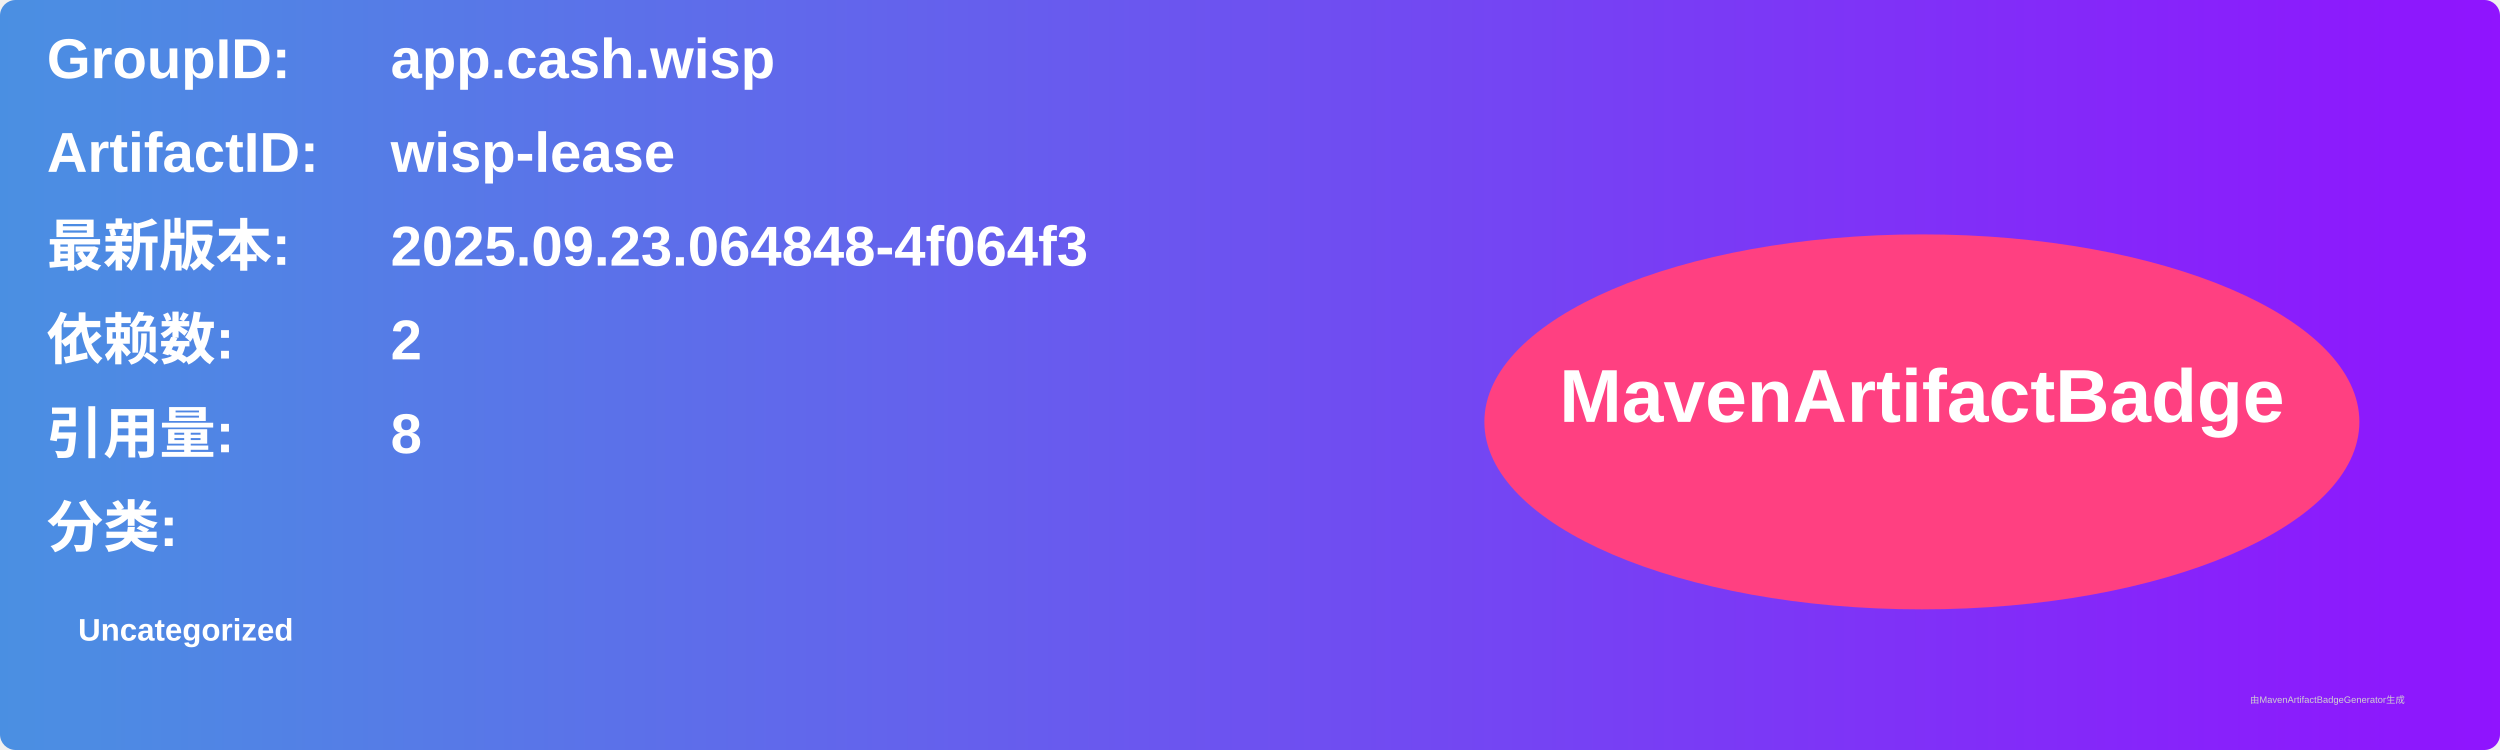
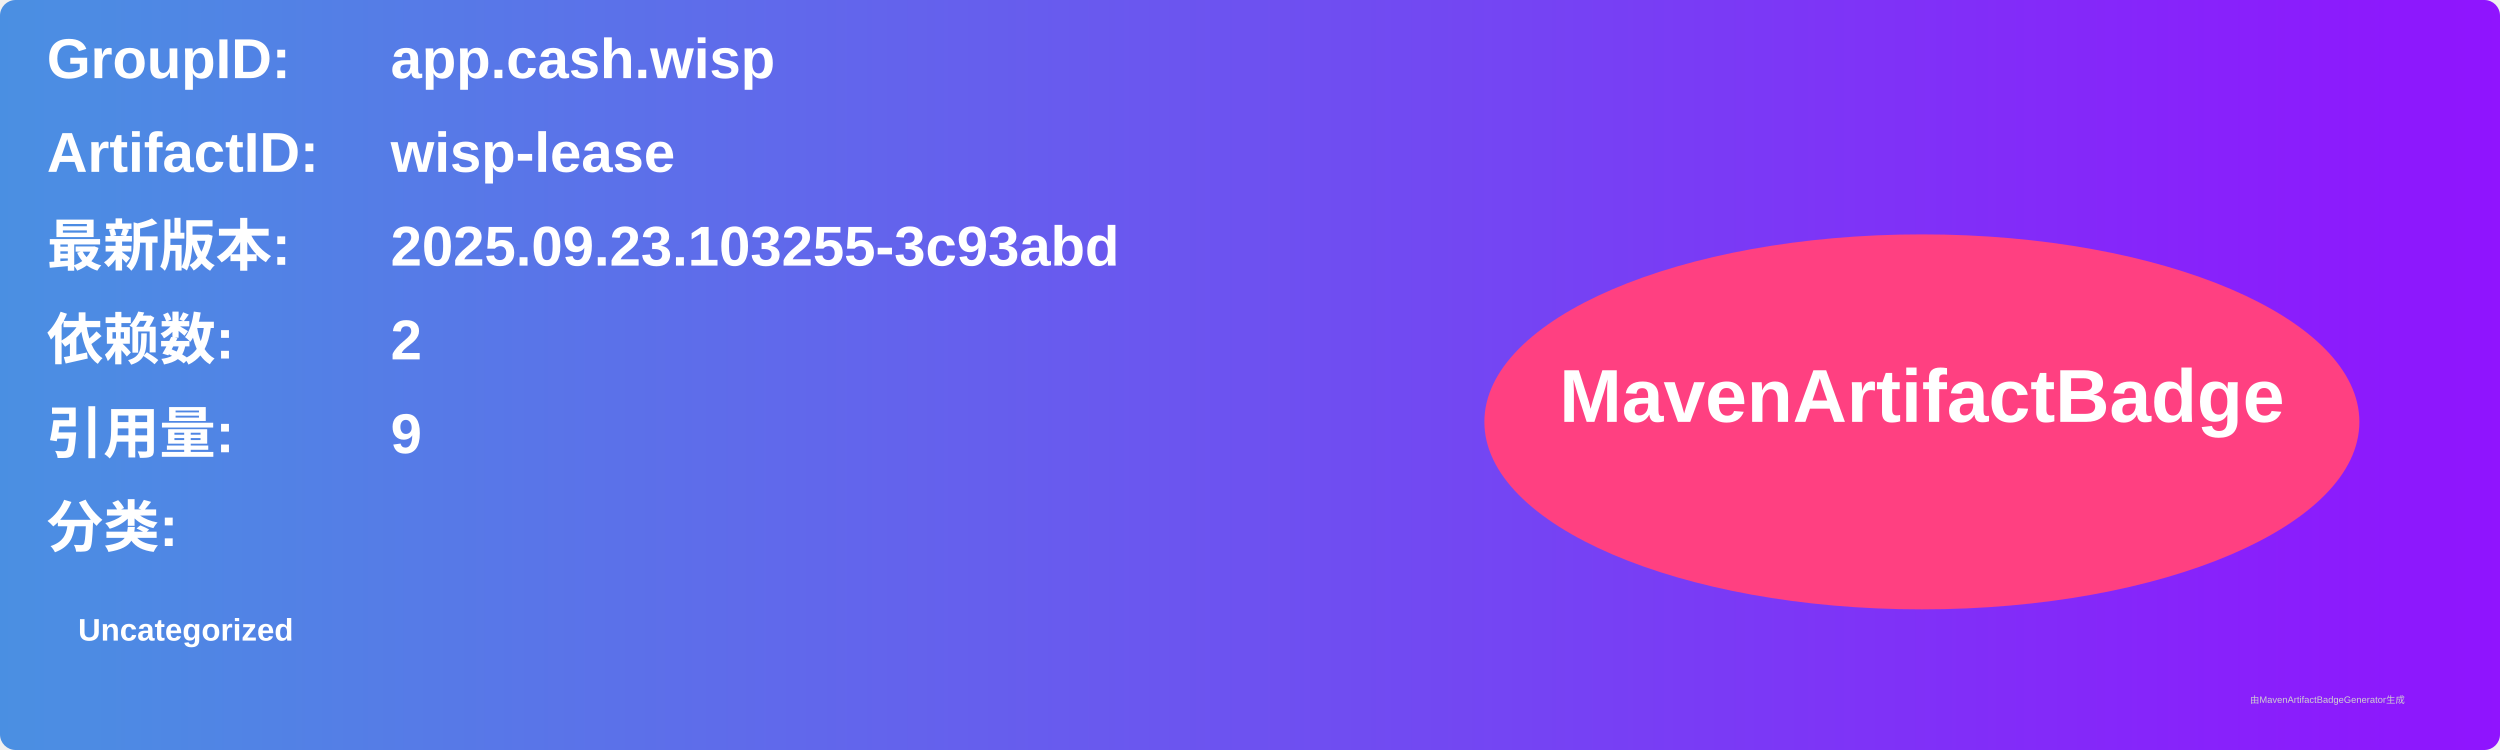
<svg xmlns="http://www.w3.org/2000/svg" width="800" height="240" viewBox="0 0 800 240">
  <linearGradient id="grad" x1="0%" y1="0%" x2="100%" y2="0%">
    <stop offset="0%" stop-color="#4a90e2" />
    <stop offset="100%" stop-color="#9013fe" />
  </linearGradient>
  <rect width="100%" height="100%" rx="5" ry="5" fill="url(#grad)" />
  <g transform="translate(15, 15)">
    <text x="0" y="10" font-family="Arial" font-size="18" fill="white" font-weight="bold" width="260">GroupID:</text>
    <text x="110" y="10" font-family="Arial" font-size="18" fill="white" font-weight="bold" width="460">app.cash.wisp</text>
    <text x="0" y="40" font-family="Arial" font-size="18" fill="white" font-weight="bold" width="260">ArtifactID:</text>
    <text x="110" y="40" font-family="Arial" font-size="18" fill="white" font-weight="bold" width="460">wisp-lease</text>
    <text x="0" y="70" font-family="Arial" font-size="18" fill="white" font-weight="bold">最新版本:</text>
    <text x="110" y="70" font-family="Arial" font-size="18" fill="white" font-weight="bold">
-       <tspan font-weight="bold">2025.09.23.064848-4f064f3</tspan>
+       <tspan font-weight="bold">2025.09.23.103255-3c93abd</tspan>
    </text>
    <text x="0" y="100" font-family="Arial" font-size="18" fill="white" font-weight="bold">依赖数: </text>
    <text x="110" y="100" font-family="Arial" font-size="18" fill="white">
      <tspan font-weight="bold">2</tspan>
    </text>
    <text x="0" y="130" font-family="Arial" font-size="18" fill="white" font-weight="bold">引用量: </text>
    <text x="110" y="130" font-family="Arial" font-size="18" fill="white">
-       <tspan font-weight="bold">8</tspan>
+       <tspan font-weight="bold">9</tspan>
    </text>
    <text x="0" y="160" font-family="Arial" font-size="18" fill="white" font-weight="bold">分类:</text>
    <text x="10" y="190" font-family="Arial" font-size="10" fill="white">
      <tspan font-weight="bold">Uncategorized</tspan>
    </text>
    <ellipse cx="600" cy="120" rx="140" ry="60" fill="#ff4081" />
    <text x="600" y="120" text-anchor="middle" font-family="Arial" font-size="24" fill="white" font-weight="bold">MavenArtifactBadge</text>
  </g>
  <text x="720" y="225" font-family="Arial" font-size="3" fill="#d0d0d0">由MavenArtifactBadgeGenerator生成</text>
</svg>
